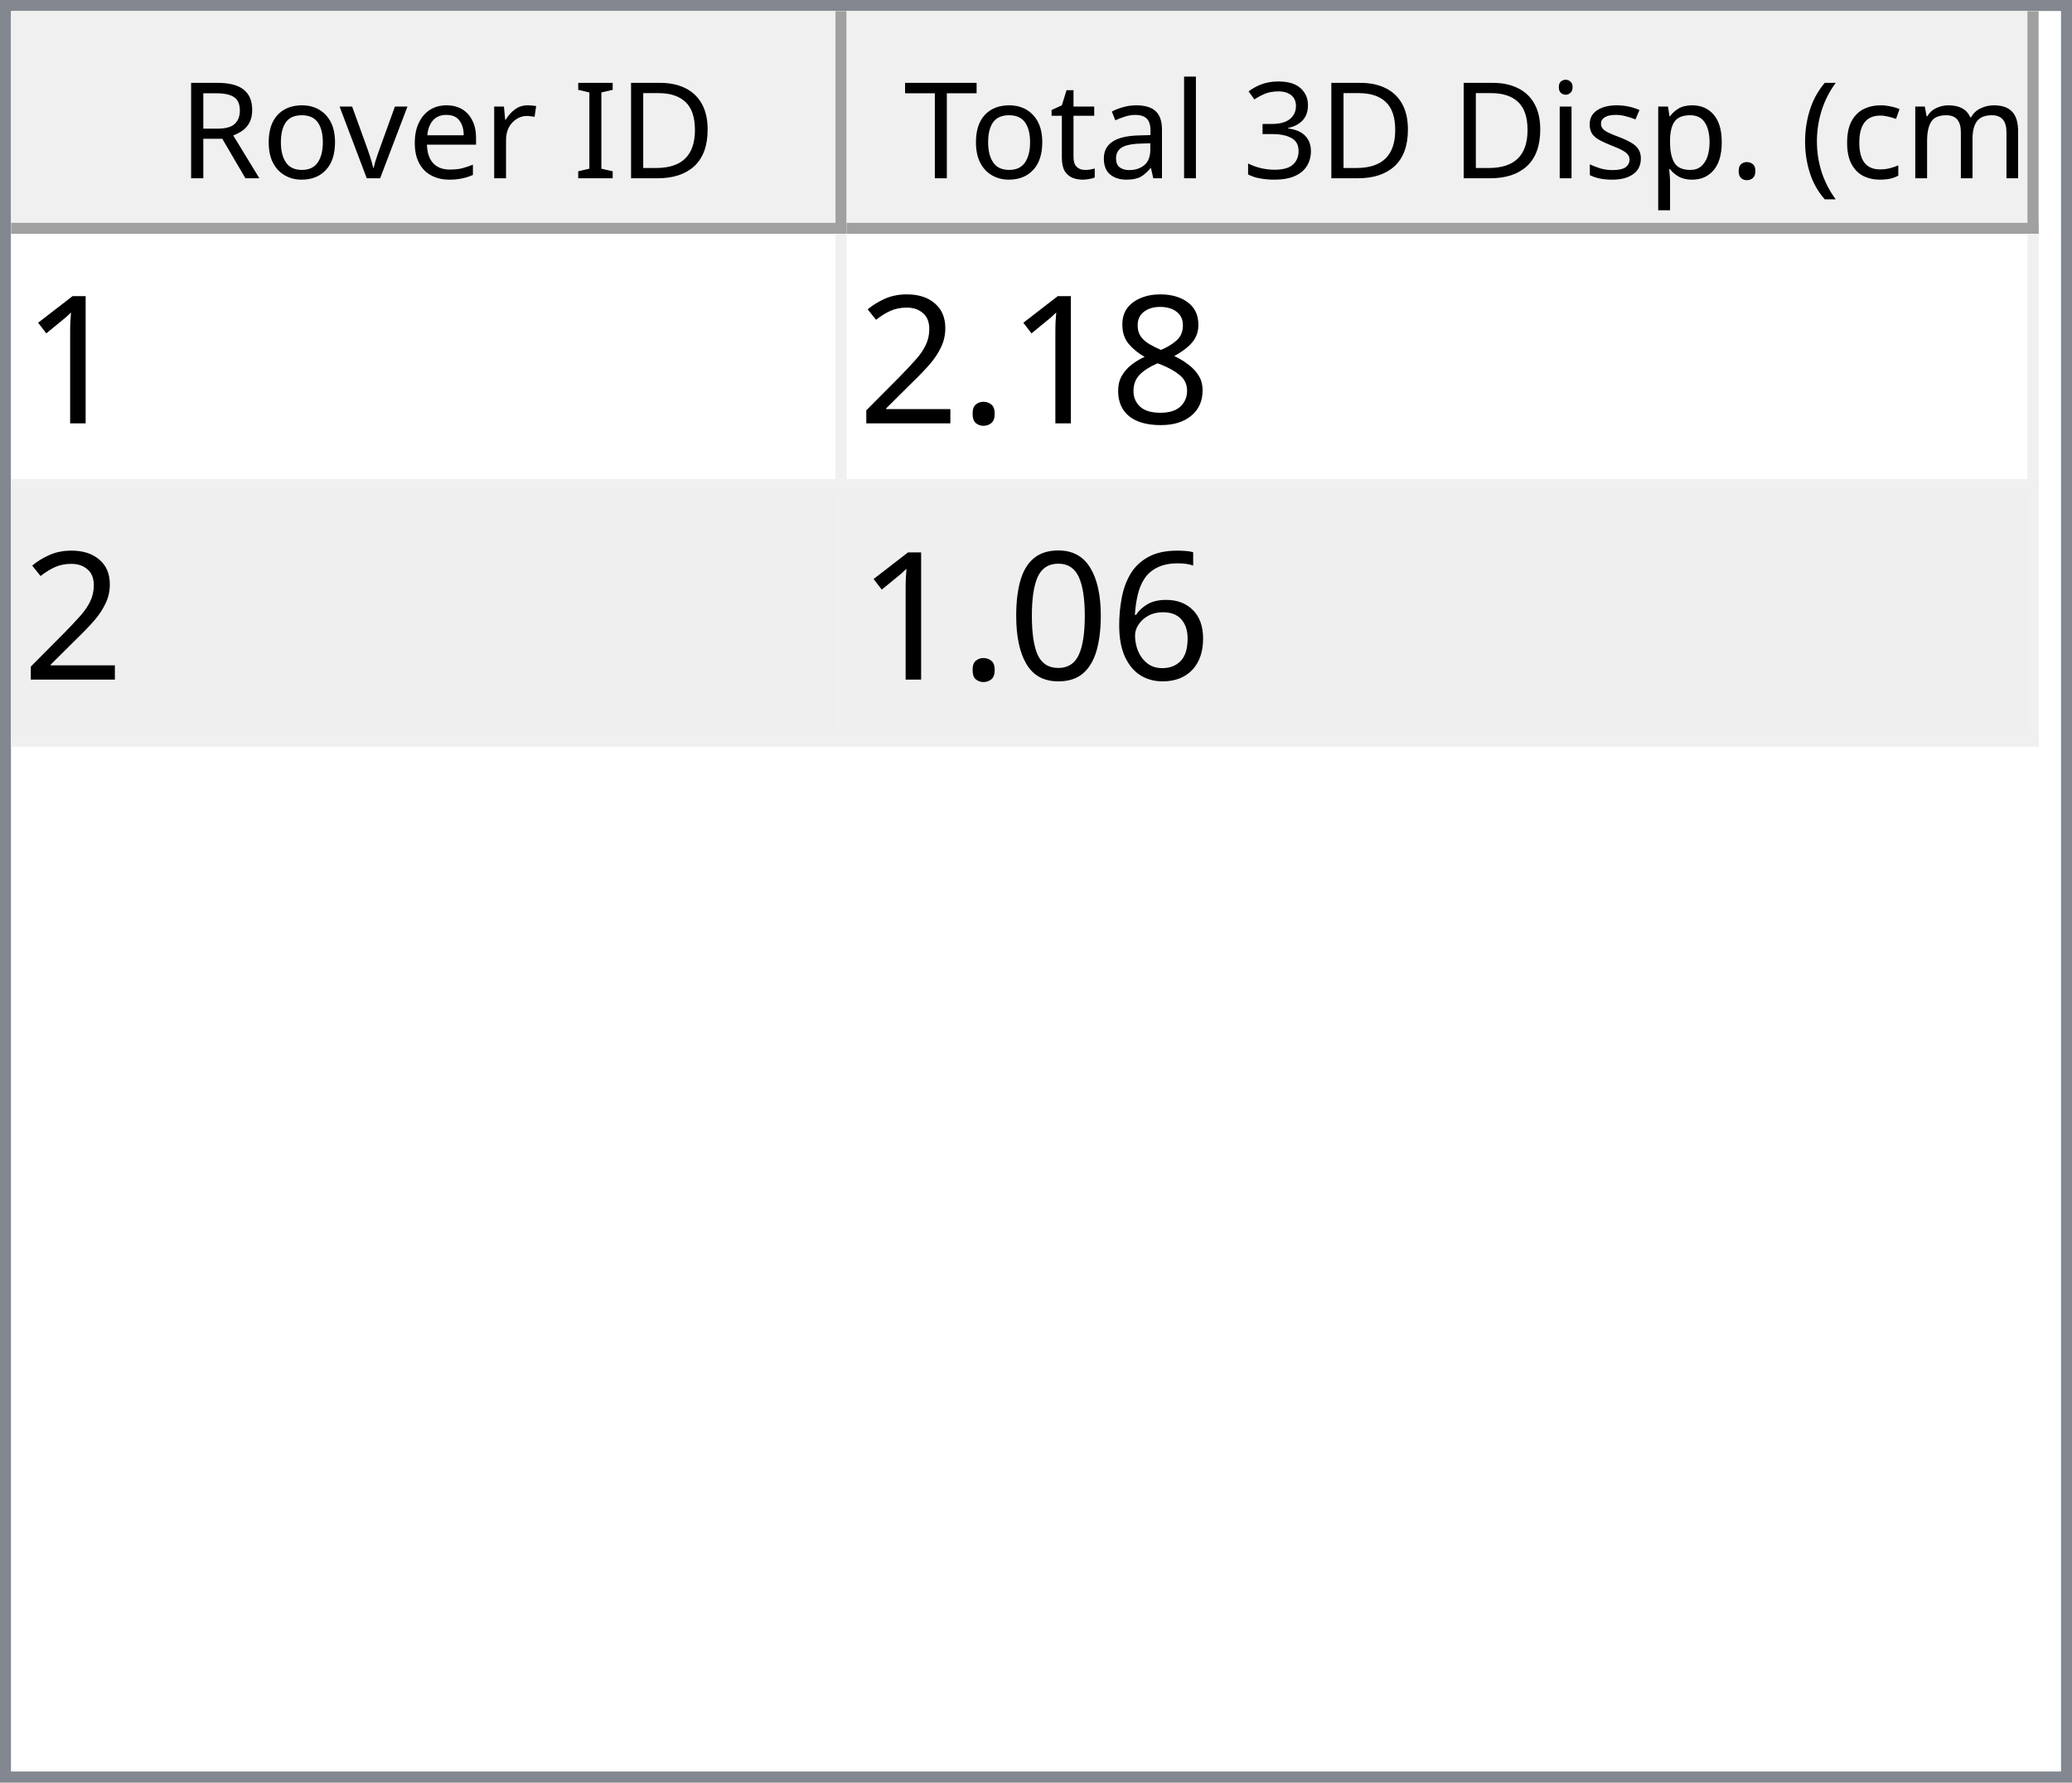
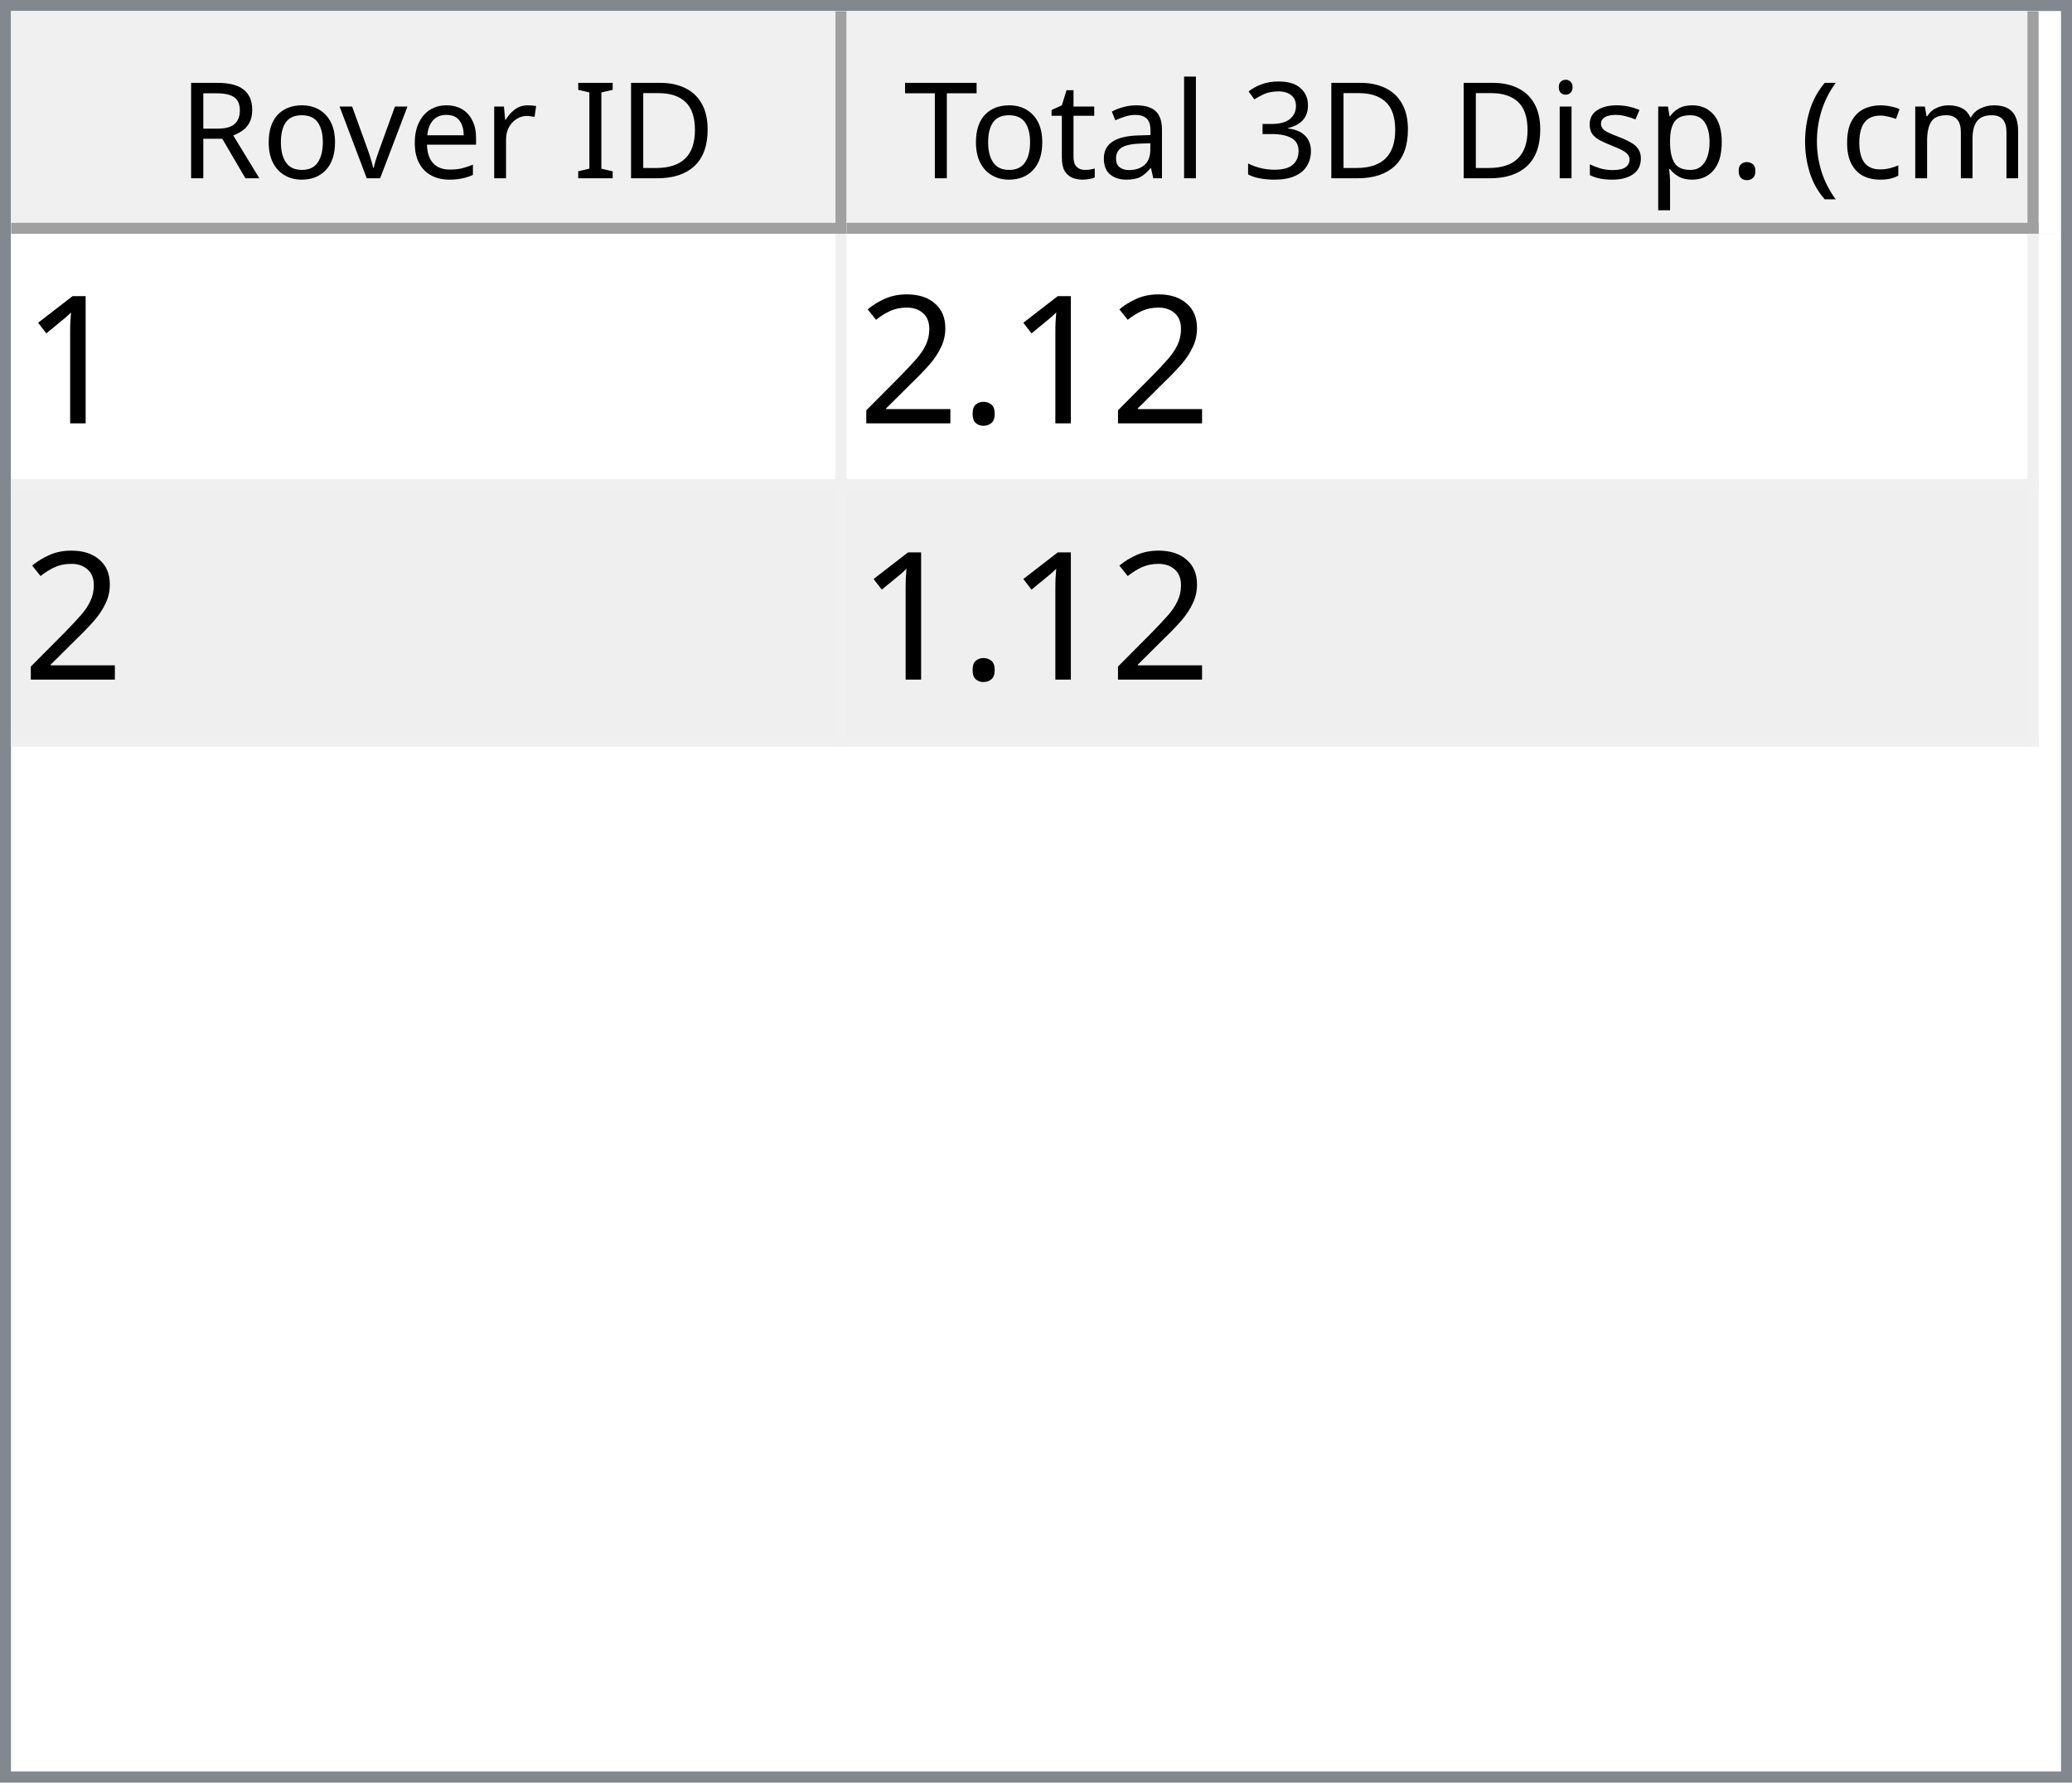
<svg xmlns="http://www.w3.org/2000/svg" style="fill-opacity:1; color-rendering:auto; color-interpolation:auto; text-rendering:auto; stroke:black; stroke-linecap:square; stroke-miterlimit:10; shape-rendering:auto; stroke-opacity:1; fill:black; stroke-dasharray:none; font-weight:normal; stroke-width:1; font-family:'Dialog'; font-style:normal; stroke-linejoin:miter; font-size:12px; stroke-dashoffset:0; image-rendering:auto;" width="186" height="160">
  <defs id="genericDefs" />
  <g>
    <defs id="defs1">
      <clipPath clipPathUnits="userSpaceOnUse" id="clipPath1">
        <path d="M0 0 L186 0 L186 160 L0 160 L0 0 Z" />
      </clipPath>
      <clipPath clipPathUnits="userSpaceOnUse" id="clipPath2">
        <path d="M0 0 L0 160 L186 160 L186 0 Z" />
      </clipPath>
      <clipPath clipPathUnits="userSpaceOnUse" id="clipPath3">
        <path d="M0 0 L0 20 L184 20 L184 0 Z" />
      </clipPath>
      <clipPath clipPathUnits="userSpaceOnUse" id="clipPath4">
        <path d="M0 0 L0 20 L75 20 L75 0 Z" />
      </clipPath>
      <clipPath clipPathUnits="userSpaceOnUse" id="clipPath5">
        <path d="M1 1 L1 19 L74 19 L74 1 Z" />
      </clipPath>
      <clipPath clipPathUnits="userSpaceOnUse" id="clipPath6">
        <path d="M0 0 L0 18 L73 18 L73 0 Z" />
      </clipPath>
      <clipPath clipPathUnits="userSpaceOnUse" id="clipPath7">
        <path d="M-0.5 -0.5 L-0.5 19.5 L74.5 19.5 L74.5 -0.5 Z" />
      </clipPath>
      <clipPath clipPathUnits="userSpaceOnUse" id="clipPath8">
        <path d="M0 0 L0 20 L107 20 L107 0 Z" />
      </clipPath>
      <clipPath clipPathUnits="userSpaceOnUse" id="clipPath9">
        <path d="M1 1 L1 19 L106 19 L106 1 Z" />
      </clipPath>
      <clipPath clipPathUnits="userSpaceOnUse" id="clipPath10">
        <path d="M0 0 L0 18 L105 18 L105 0 Z" />
      </clipPath>
      <clipPath clipPathUnits="userSpaceOnUse" id="clipPath11">
        <path d="M-0.5 -0.5 L-0.5 19.5 L106.5 19.5 L106.5 -0.5 Z" />
      </clipPath>
      <clipPath clipPathUnits="userSpaceOnUse" id="clipPath12">
        <path d="M0 0 L0 138 L184 138 L184 0 Z" />
      </clipPath>
      <clipPath clipPathUnits="userSpaceOnUse" id="clipPath13">
        <path d="M0 0 L0 46 L182 46 L182 0 Z" />
      </clipPath>
      <clipPath clipPathUnits="userSpaceOnUse" id="clipPath14">
        <path d="M-0.5 -0.5 L-0.5 45.5 L181.5 45.5 L181.5 -0.5 Z" />
      </clipPath>
      <clipPath clipPathUnits="userSpaceOnUse" id="clipPath15">
        <path d="M0 0 L0 22 L74 22 L74 0 Z" />
      </clipPath>
      <clipPath clipPathUnits="userSpaceOnUse" id="clipPath16">
        <path d="M0 0 L0 22 L106 22 L106 0 Z" />
      </clipPath>
      <font horiz-adv-x="64.551" id="font1">
        <font-face ascent="107.91" descent="25.098" units-per-em="100" style="font-style:normal; font-family:Segoe UI; font-weight:normal;" />
        <missing-glyph horiz-adv-x="64.551" d="M8.109 0 L8.109 68.266 L56.453 68.266 L56.453 0 L8.109 0 ZM15.328 7.234 L49.219 7.234 L49.219 61.031 L15.328 61.031 L15.328 7.234 Z" />
        <glyph unicode="D" horiz-adv-x="70.117" d="M9.188 0 L9.188 70.016 L28.516 70.016 Q65.531 70.016 65.531 35.891 Q65.531 19.672 55.25 9.836 Q44.969 0 27.734 0 L9.188 0 ZM17.391 62.594 L17.391 7.422 L27.828 7.422 Q41.609 7.422 49.273 14.797 Q56.938 22.172 56.938 35.688 Q56.938 62.594 28.328 62.594 L17.391 62.594 Z" />
        <glyph unicode="I" horiz-adv-x="26.611" d="M17.391 0 L9.188 0 L9.188 70.016 L17.391 70.016 L17.391 0 Z" />
        <glyph unicode=" " horiz-adv-x="27.393" d="" />
        <glyph unicode="r" horiz-adv-x="34.766" d="M34.188 41.891 Q32.078 43.5 28.125 43.5 Q23 43.5 19.555 38.672 Q16.109 33.844 16.109 25.484 L16.109 0 L8.109 0 L8.109 50 L16.109 50 L16.109 39.703 L16.312 39.703 Q18.016 44.969 21.531 47.922 Q25.047 50.875 29.391 50.875 Q32.516 50.875 34.188 50.203 L34.188 41.891 Z" />
        <glyph unicode="e" horiz-adv-x="52.295" d="M48.297 23 L12.984 23 Q13.188 14.656 17.484 10.109 Q21.781 5.562 29.297 5.562 Q37.75 5.562 44.828 11.141 L44.828 3.609 Q38.234 -1.172 27.391 -1.172 Q16.797 -1.172 10.742 5.641 Q4.688 12.453 4.688 24.812 Q4.688 36.469 11.305 43.82 Q17.922 51.172 27.734 51.172 Q37.547 51.172 42.922 44.828 Q48.297 38.484 48.297 27.203 L48.297 23 ZM40.094 29.781 Q40.047 36.719 36.75 40.578 Q33.453 44.438 27.594 44.438 Q21.922 44.438 17.969 40.383 Q14.016 36.328 13.094 29.781 L40.094 29.781 Z" />
        <glyph unicode="v" horiz-adv-x="47.9" d="M47.406 50 L27.484 0 L19.625 0 L0.688 50 L9.469 50 L22.172 13.672 Q23.578 9.672 23.922 6.688 L24.125 6.688 Q24.609 10.453 25.688 13.484 L38.969 50 L47.406 50 Z" />
        <glyph unicode="o" horiz-adv-x="58.594" d="M29 -1.172 Q17.922 -1.172 11.305 5.836 Q4.688 12.844 4.688 24.422 Q4.688 37.016 11.57 44.094 Q18.453 51.172 30.172 51.172 Q41.359 51.172 47.633 44.289 Q53.906 37.406 53.906 25.203 Q53.906 13.234 47.141 6.031 Q40.375 -1.172 29 -1.172 ZM29.594 44.438 Q21.875 44.438 17.383 39.188 Q12.891 33.938 12.891 24.703 Q12.891 15.828 17.43 10.695 Q21.969 5.562 29.594 5.562 Q37.359 5.562 41.531 10.594 Q45.703 15.625 45.703 24.906 Q45.703 34.281 41.531 39.359 Q37.359 44.438 29.594 44.438 Z" />
        <glyph unicode="R" horiz-adv-x="59.814" d="M59.375 0 L49.609 0 L37.891 19.625 Q36.281 22.359 34.766 24.289 Q33.25 26.219 31.664 27.438 Q30.078 28.656 28.25 29.219 Q26.422 29.781 24.125 29.781 L17.391 29.781 L17.391 0 L9.188 0 L9.188 70.016 L30.078 70.016 Q34.672 70.016 38.555 68.867 Q42.438 67.719 45.289 65.375 Q48.141 63.031 49.758 59.547 Q51.375 56.062 51.375 51.375 Q51.375 47.703 50.273 44.656 Q49.172 41.609 47.148 39.211 Q45.125 36.812 42.266 35.133 Q39.406 33.453 35.844 32.516 L35.844 32.328 Q37.594 31.547 38.891 30.547 Q40.188 29.547 41.359 28.18 Q42.531 26.812 43.68 25.078 Q44.828 23.344 46.234 21.047 L59.375 0 ZM17.391 62.594 L17.391 37.203 L28.516 37.203 Q31.594 37.203 34.203 38.133 Q36.812 39.062 38.719 40.797 Q40.625 42.531 41.703 45.047 Q42.781 47.562 42.781 50.688 Q42.781 56.297 39.141 59.445 Q35.5 62.594 28.609 62.594 L17.391 62.594 Z" />
        <glyph unicode=")" horiz-adv-x="30.176" d="M8.297 -15.922 L1.172 -15.922 Q16.406 2.344 16.406 26.812 Q16.406 51.469 1.078 70.016 L8.297 70.016 Q23.531 52.156 23.531 26.703 Q23.531 1.375 8.297 -15.922 Z" />
        <glyph unicode="m" horiz-adv-x="86.133" d="M79.109 0 L71.094 0 L71.094 28.719 Q71.094 37.016 68.531 40.727 Q65.969 44.438 59.906 44.438 Q54.781 44.438 51.195 39.75 Q47.609 35.062 47.609 28.516 L47.609 0 L39.594 0 L39.594 29.688 Q39.594 44.438 28.219 44.438 Q22.953 44.438 19.531 40.016 Q16.109 35.594 16.109 28.516 L16.109 0 L8.109 0 L8.109 50 L16.109 50 L16.109 42.094 L16.312 42.094 Q21.625 51.172 31.844 51.172 Q36.969 51.172 40.773 48.312 Q44.578 45.453 46 40.828 Q51.562 51.172 62.594 51.172 Q79.109 51.172 79.109 30.812 L79.109 0 Z" />
        <glyph unicode="c" horiz-adv-x="46.191" d="M42.188 2.297 Q36.422 -1.172 28.516 -1.172 Q17.828 -1.172 11.258 5.789 Q4.688 12.75 4.688 23.828 Q4.688 36.188 11.766 43.68 Q18.844 51.172 30.672 51.172 Q37.25 51.172 42.281 48.734 L42.281 40.531 Q36.719 44.438 30.375 44.438 Q22.703 44.438 17.797 38.945 Q12.891 33.453 12.891 24.516 Q12.891 15.719 17.508 10.641 Q22.125 5.562 29.891 5.562 Q36.422 5.562 42.188 9.906 L42.188 2.297 Z" />
        <glyph unicode="(" horiz-adv-x="30.176" d="M29.109 -15.922 L21.969 -15.922 Q6.844 1.375 6.844 26.703 Q6.844 52.156 21.969 70.016 L29.203 70.016 Q13.875 51.469 13.875 26.812 Q13.875 2.344 29.109 -15.922 Z" />
        <glyph unicode="." horiz-adv-x="21.68" d="M10.891 -1.078 Q8.641 -1.078 7.055 0.539 Q5.469 2.156 5.469 4.391 Q5.469 6.641 7.055 8.273 Q8.641 9.906 10.891 9.906 Q13.188 9.906 14.797 8.273 Q16.406 6.641 16.406 4.391 Q16.406 2.156 14.797 0.539 Q13.188 -1.078 10.891 -1.078 Z" />
        <glyph unicode="p" horiz-adv-x="58.789" d="M16.312 7.234 L16.109 7.234 L16.109 -23 L8.109 -23 L8.109 50 L16.109 50 L16.109 41.219 L16.312 41.219 Q22.219 51.172 33.594 51.172 Q43.266 51.172 48.688 44.461 Q54.109 37.75 54.109 26.469 Q54.109 13.922 48 6.375 Q41.891 -1.172 31.297 -1.172 Q21.578 -1.172 16.312 7.234 ZM16.109 27.391 L16.109 20.406 Q16.109 14.203 20.141 9.883 Q24.172 5.562 30.375 5.562 Q37.641 5.562 41.773 11.133 Q45.906 16.703 45.906 26.609 Q45.906 34.969 42.047 39.703 Q38.188 44.438 31.594 44.438 Q24.609 44.438 20.359 39.578 Q16.109 34.719 16.109 27.391 Z" />
        <glyph unicode="s" horiz-adv-x="42.432" d="M5.078 1.812 L5.078 10.406 Q11.625 5.562 19.484 5.562 Q30.031 5.562 30.031 12.594 Q30.031 14.594 29.125 15.992 Q28.219 17.391 26.68 18.461 Q25.141 19.531 23.07 20.383 Q21 21.234 18.609 22.172 Q15.281 23.484 12.766 24.828 Q10.25 26.172 8.57 27.859 Q6.891 29.547 6.031 31.695 Q5.172 33.844 5.172 36.719 Q5.172 40.234 6.789 42.945 Q8.406 45.656 11.086 47.484 Q13.766 49.312 17.211 50.242 Q20.656 51.172 24.312 51.172 Q30.812 51.172 35.938 48.922 L35.938 40.828 Q30.422 44.438 23.25 44.438 Q21 44.438 19.195 43.922 Q17.391 43.406 16.094 42.477 Q14.797 41.547 14.086 40.258 Q13.375 38.969 13.375 37.406 Q13.375 35.453 14.086 34.133 Q14.797 32.812 16.164 31.789 Q17.531 30.766 19.484 29.938 Q21.438 29.109 23.922 28.125 Q27.25 26.859 29.883 25.516 Q32.516 24.172 34.375 22.484 Q36.234 20.797 37.234 18.602 Q38.234 16.406 38.234 13.375 Q38.234 9.672 36.602 6.938 Q34.969 4.203 32.234 2.398 Q29.5 0.594 25.93 -0.289 Q22.359 -1.172 18.453 -1.172 Q10.75 -1.172 5.078 1.812 Z" />
        <glyph unicode="i" horiz-adv-x="24.219" d="M12.203 62.703 Q10.062 62.703 8.547 64.164 Q7.031 65.625 7.031 67.875 Q7.031 70.125 8.547 71.609 Q10.062 73.094 12.203 73.094 Q14.406 73.094 15.945 71.609 Q17.484 70.125 17.484 67.875 Q17.484 65.719 15.945 64.211 Q14.406 62.703 12.203 62.703 ZM16.109 0 L8.109 0 L8.109 50 L16.109 50 L16.109 0 Z" />
        <glyph unicode="3" horiz-adv-x="53.906" d="M46.531 19.828 Q46.531 15.094 44.75 11.211 Q42.969 7.328 39.719 4.57 Q36.469 1.812 31.93 0.297 Q27.391 -1.219 21.922 -1.219 Q11.922 -1.219 6 2.594 L6 11.188 Q13.094 5.609 22.219 5.609 Q25.875 5.609 28.828 6.539 Q31.781 7.469 33.906 9.227 Q36.031 10.984 37.18 13.477 Q38.328 15.969 38.328 19.094 Q38.328 32.812 18.797 32.812 L12.984 32.812 L12.984 39.594 L18.5 39.594 Q35.797 39.594 35.797 52.484 Q35.797 64.406 22.609 64.406 Q15.188 64.406 8.688 59.422 L8.688 67.188 Q15.375 71.188 24.609 71.188 Q29 71.188 32.57 69.969 Q36.141 68.75 38.68 66.555 Q41.219 64.359 42.609 61.281 Q44 58.203 44 54.5 Q44 40.672 30.031 36.719 L30.031 36.531 Q33.594 36.141 36.625 34.797 Q39.656 33.453 41.852 31.305 Q44.047 29.156 45.289 26.25 Q46.531 23.344 46.531 19.828 Z" />
        <glyph unicode="l" horiz-adv-x="24.219" d="M16.109 0 L8.109 0 L8.109 74.031 L16.109 74.031 L16.109 0 Z" />
        <glyph unicode="a" horiz-adv-x="50.879" d="M43.891 0 L35.891 0 L35.891 7.812 L35.688 7.812 Q30.469 -1.172 20.312 -1.172 Q12.844 -1.172 8.617 2.781 Q4.391 6.734 4.391 13.281 Q4.391 27.297 20.906 29.594 L35.891 31.688 Q35.891 44.438 25.594 44.438 Q16.547 44.438 9.281 38.281 L9.281 46.484 Q16.656 51.172 26.266 51.172 Q43.891 51.172 43.891 32.516 L43.891 0 ZM35.891 25.297 L23.828 23.641 Q18.266 22.859 15.43 20.875 Q12.594 18.891 12.594 13.875 Q12.594 10.203 15.211 7.883 Q17.828 5.562 22.172 5.562 Q28.125 5.562 32.008 9.742 Q35.891 13.922 35.891 20.312 L35.891 25.297 Z" />
        <glyph unicode="t" horiz-adv-x="33.887" d="M31.297 0.484 Q28.469 -1.078 23.828 -1.078 Q10.688 -1.078 10.688 13.578 L10.688 43.172 L2.094 43.172 L2.094 50 L10.688 50 L10.688 62.203 L18.703 64.797 L18.703 50 L31.297 50 L31.297 43.172 L18.703 43.172 L18.703 14.984 Q18.703 9.969 20.414 7.82 Q22.125 5.672 26.078 5.672 Q29.109 5.672 31.297 7.328 L31.297 0.484 Z" />
        <glyph unicode="T" horiz-adv-x="52.393" d="M50.594 62.594 L30.375 62.594 L30.375 0 L22.172 0 L22.172 62.594 L2 62.594 L2 70.016 L50.594 70.016 L50.594 62.594 Z" />
      </font>
      <font horiz-adv-x="75.0" id="font2">
        <font-face ascent="100.537" descent="21.973" units-per-em="100" style="font-style:normal; font-family:sans-serif; font-weight:normal;" />
        <missing-glyph horiz-adv-x="75.0" d="M12.5 0 L12.5 62.5 L62.5 62.5 L62.5 0 L12.5 0 ZM14.062 1.562 L60.938 1.562 L60.938 60.938 L14.062 60.938 L14.062 1.562 Z" />
        <glyph unicode="1" horiz-adv-x="55.615" d="M37.25 0 L28.469 0 L28.469 56 Q25.297 52.984 20.141 49.953 Q14.984 46.922 10.891 45.406 L10.891 53.906 Q18.266 57.375 23.781 62.305 Q29.297 67.234 31.594 71.875 L37.25 71.875 L37.25 0 Z" />
-         <glyph unicode="8" horiz-adv-x="55.615" d="M17.672 38.812 Q12.203 40.828 9.57 44.539 Q6.938 48.25 6.938 53.422 Q6.938 61.234 12.555 66.555 Q18.172 71.875 27.484 71.875 Q36.859 71.875 42.578 66.43 Q48.297 60.984 48.297 53.172 Q48.297 48.188 45.68 44.508 Q43.062 40.828 37.75 38.812 Q44.344 36.672 47.781 31.883 Q51.219 27.094 51.219 20.453 Q51.219 11.281 44.727 5.031 Q38.234 -1.219 27.641 -1.219 Q17.047 -1.219 10.547 5.055 Q4.047 11.328 4.047 20.703 Q4.047 27.688 7.594 32.398 Q11.141 37.109 17.672 38.812 ZM15.922 53.719 Q15.922 48.641 19.195 45.414 Q22.469 42.188 27.688 42.188 Q32.766 42.188 36.016 45.383 Q39.266 48.578 39.266 53.219 Q39.266 58.062 35.914 61.359 Q32.562 64.656 27.594 64.656 Q22.562 64.656 19.242 61.43 Q15.922 58.203 15.922 53.719 ZM13.094 20.656 Q13.094 16.891 14.875 13.375 Q16.656 9.859 20.172 7.93 Q23.688 6 27.734 6 Q34.031 6 38.133 10.055 Q42.234 14.109 42.234 20.359 Q42.234 26.703 38.016 30.859 Q33.797 35.016 27.438 35.016 Q21.234 35.016 17.164 30.914 Q13.094 26.812 13.094 20.656 Z" />
        <glyph unicode="." horiz-adv-x="27.783" d="M9.078 0 L9.078 10.016 L19.094 10.016 L19.094 0 L9.078 0 Z" />
        <glyph unicode="2" horiz-adv-x="55.615" d="M50.344 8.453 L50.344 0 L3.031 0 Q2.938 3.172 4.047 6.109 Q5.859 10.938 9.836 15.625 Q13.812 20.312 21.344 26.469 Q33.016 36.031 37.117 41.625 Q41.219 47.219 41.219 52.203 Q41.219 57.422 37.477 61.008 Q33.734 64.594 27.734 64.594 Q21.391 64.594 17.578 60.789 Q13.766 56.984 13.719 50.25 L4.688 51.172 Q5.609 61.281 11.664 66.578 Q17.719 71.875 27.938 71.875 Q38.234 71.875 44.242 66.164 Q50.25 60.453 50.25 52 Q50.25 47.703 48.492 43.555 Q46.734 39.406 42.656 34.812 Q38.578 30.219 29.109 22.219 Q21.188 15.578 18.945 13.211 Q16.703 10.844 15.234 8.453 L50.344 8.453 Z" />
-         <glyph unicode="6" horiz-adv-x="55.615" d="M49.75 54.047 L41.016 53.375 Q39.844 58.547 37.703 60.891 Q34.125 64.656 28.906 64.656 Q24.703 64.656 21.531 62.312 Q17.391 59.281 14.992 53.469 Q12.594 47.656 12.5 36.922 Q15.672 41.75 20.266 44.094 Q24.859 46.438 29.891 46.438 Q38.672 46.438 44.852 39.969 Q51.031 33.5 51.031 23.25 Q51.031 16.5 48.125 10.719 Q45.219 4.938 40.141 1.859 Q35.062 -1.219 28.609 -1.219 Q17.625 -1.219 10.695 6.859 Q3.766 14.938 3.766 33.5 Q3.766 54.25 11.422 63.672 Q18.109 71.875 29.438 71.875 Q37.891 71.875 43.289 67.141 Q48.688 62.406 49.75 54.047 ZM13.875 23.188 Q13.875 18.656 15.797 14.508 Q17.719 10.359 21.188 8.18 Q24.656 6 28.469 6 Q34.031 6 38.039 10.492 Q42.047 14.984 42.047 22.703 Q42.047 30.125 38.086 34.398 Q34.125 38.672 28.125 38.672 Q22.172 38.672 18.023 34.398 Q13.875 30.125 13.875 23.188 Z" />
-         <glyph unicode="0" horiz-adv-x="55.615" d="M4.156 35.297 Q4.156 48 6.766 55.742 Q9.375 63.484 14.523 67.68 Q19.672 71.875 27.484 71.875 Q33.25 71.875 37.594 69.555 Q41.938 67.234 44.773 62.867 Q47.609 58.5 49.219 52.227 Q50.828 45.953 50.828 35.297 Q50.828 22.703 48.242 14.969 Q45.656 7.234 40.508 3.008 Q35.359 -1.219 27.484 -1.219 Q17.141 -1.219 11.234 6.203 Q4.156 15.141 4.156 35.297 ZM13.188 35.297 Q13.188 17.672 17.312 11.836 Q21.438 6 27.484 6 Q33.547 6 37.672 11.859 Q41.797 17.719 41.797 35.297 Q41.797 52.984 37.672 58.789 Q33.547 64.594 27.391 64.594 Q21.344 64.594 17.719 59.469 Q13.188 52.938 13.188 35.297 Z" />
      </font>
    </defs>
    <g style="fill:white; stroke:white;">
      <rect x="0" y="0" width="186" style="clip-path:url(#clipPath1); stroke:none;" height="160" />
    </g>
    <g style="fill:white; text-rendering:optimizeSpeed; color-rendering:optimizeSpeed; image-rendering:optimizeSpeed; shape-rendering:crispEdges; stroke:white; color-interpolation:sRGB;">
      <rect x="0" width="186" height="160" y="0" style="stroke:none;" />
      <path style="stroke:none;" d="M0 160 L186 160 L186 0 L0 0 Z" />
    </g>
    <g style="fill:rgb(240,240,240); font-family:'Segoe UI'; stroke:rgb(240,240,240);">
      <rect x="0" y="0" width="186" style="clip-path:url(#clipPath2); stroke:none;" height="160" />
    </g>
    <g style="fill:rgb(130,135,144); font-family:'Segoe UI'; stroke:rgb(130,135,144);">
      <path d="M0 0 L186 0 L186 160 L0 160 L0 0 ZM1 1 L185 1 L185 159 L1 159 L1 1 Z" style="fill-rule:evenodd; clip-path:url(#clipPath2); stroke:none;" />
    </g>
    <g style="fill:white; font-family:'Segoe UI'; stroke:white;" transform="translate(1,1)">
      <rect x="0" y="0" width="184" style="clip-path:url(#clipPath3); stroke:none;" height="20" />
    </g>
    <g style="fill:rgb(240,240,240); font-family:'Segoe UI'; stroke:rgb(240,240,240);" transform="translate(1,1)">
      <rect x="0" y="0" width="75" style="clip-path:url(#clipPath4); stroke:none;" height="20" />
    </g>
    <g style="font-family:'Segoe UI';" transform="translate(2,2)">
      <text x="14" xml:space="preserve" y="14" style="clip-path:url(#clipPath6); stroke:none;">Rover ID</text>
    </g>
    <g style="fill:rgb(160,160,160); font-family:'Segoe UI'; stroke:rgb(160,160,160); stroke-linejoin:bevel;" transform="translate(1.5,1.5)">
      <line x1="74" x2="74" y1="0" style="fill:none; clip-path:url(#clipPath7);" y2="19" />
    </g>
    <g style="fill:rgb(160,160,160); font-family:'Segoe UI'; stroke:rgb(160,160,160); stroke-linejoin:bevel;" transform="matrix(1,0,0,1,1,1) translate(0.5,0.5)">
      <line x1="0" x2="74" y1="19" style="fill:none; clip-path:url(#clipPath7);" y2="19" />
    </g>
    <g style="fill:rgb(240,240,240); font-family:'Segoe UI'; stroke:rgb(240,240,240);" transform="translate(76,1)">
      <rect x="0" y="0" width="107" style="clip-path:url(#clipPath8); stroke:none;" height="20" />
    </g>
    <g style="font-family:'Segoe UI';" transform="translate(77,2)">
      <text x="1" xml:space="preserve" y="14" style="clip-path:url(#clipPath10); stroke:none;"> Total 3D Disp. (cm)</text>
    </g>
    <g style="fill:rgb(160,160,160); font-family:'Segoe UI'; stroke:rgb(160,160,160); stroke-linejoin:bevel;" transform="translate(76.5,1.5)">
      <line x1="106" x2="106" y1="0" style="fill:none; clip-path:url(#clipPath11);" y2="19" />
    </g>
    <g style="fill:rgb(160,160,160); font-family:'Segoe UI'; stroke:rgb(160,160,160); stroke-linejoin:bevel;" transform="matrix(1,0,0,1,76,1) translate(0.5,0.5)">
      <line x1="0" x2="106" y1="19" style="fill:none; clip-path:url(#clipPath11);" y2="19" />
    </g>
    <g style="fill:white; font-family:'Segoe UI'; stroke:white;" transform="translate(1,21)">
      <rect x="0" y="0" width="184" style="clip-path:url(#clipPath12); stroke:none;" height="138" />
    </g>
    <g style="fill:rgb(240,240,240); font-size:16px; font-family:sans-serif; stroke:rgb(240,240,240);" transform="translate(1,21)">
      <rect x="0" y="0" width="182" style="clip-path:url(#clipPath13); stroke:none;" height="46" />
      <line transform="translate(0.5,0.5)" x1="0" x2="181" y1="22" style="clip-path:url(#clipPath14); fill:none; stroke-linejoin:bevel;" y2="22" />
    </g>
    <g transform="matrix(1,0,0,1,1,21) translate(0.5,0.5)" style="fill:rgb(240,240,240); font-size:16px; font-family:sans-serif; stroke:rgb(240,240,240); stroke-linejoin:bevel;">
      <line x1="0" x2="181" y1="45" style="fill:none; clip-path:url(#clipPath14);" y2="45" />
    </g>
    <g transform="matrix(1,0,0,1,1,21) translate(0.5,0.5)" style="fill:rgb(240,240,240); font-size:16px; font-family:sans-serif; stroke:rgb(240,240,240); stroke-linejoin:bevel;">
      <line x1="74" x2="74" y1="0" style="fill:none; clip-path:url(#clipPath14);" y2="45" />
    </g>
    <g transform="matrix(1,0,0,1,1,21) translate(0.5,0.5)" style="fill:rgb(240,240,240); font-size:16px; font-family:sans-serif; stroke:rgb(240,240,240); stroke-linejoin:bevel;">
      <line x1="181" x2="181" y1="0" style="fill:none; clip-path:url(#clipPath14);" y2="45" />
    </g>
    <g style="fill:white; font-size:16px; font-family:sans-serif; stroke:white;" transform="matrix(1,0,0,1,1,21)">
      <rect x="0" y="0" width="74" style="clip-path:url(#clipPath15); stroke:none;" height="22" />
      <text x="1" y="17" style="fill:black; clip-path:url(#clipPath15); stroke:none;" xml:space="preserve">1</text>
    </g>
    <g style="fill:white; font-size:16px; font-family:sans-serif; stroke:white;" transform="matrix(1,0,0,1,1,21) translate(75,0)">
      <rect x="0" y="0" width="106" style="clip-path:url(#clipPath16); stroke:none;" height="22" />
-       <text x="1" y="17" style="fill:black; clip-path:url(#clipPath16); stroke:none;" xml:space="preserve">2.18</text>
+       <text x="1" y="17" style="fill:black; clip-path:url(#clipPath16); stroke:none;" xml:space="preserve">2.12</text>
    </g>
    <g style="fill:rgb(239,239,239); font-size:16px; font-family:sans-serif; stroke:rgb(239,239,239);" transform="matrix(1,0,0,1,1,21) translate(0,23)">
      <rect x="0" y="0" width="74" style="clip-path:url(#clipPath15); stroke:none;" height="22" />
      <text x="1" y="17" style="fill:black; clip-path:url(#clipPath15); stroke:none;" xml:space="preserve">2</text>
    </g>
    <g style="fill:rgb(239,239,239); font-size:16px; font-family:sans-serif; stroke:rgb(239,239,239);" transform="matrix(1,0,0,1,1,21) translate(75,23)">
      <rect x="0" y="0" width="106" style="clip-path:url(#clipPath16); stroke:none;" height="22" />
-       <text x="1" y="17" style="fill:black; clip-path:url(#clipPath16); stroke:none;" xml:space="preserve">1.06</text>
+       <text x="1" y="17" style="fill:black; clip-path:url(#clipPath16); stroke:none;" xml:space="preserve">1.12</text>
    </g>
  </g>
</svg>
